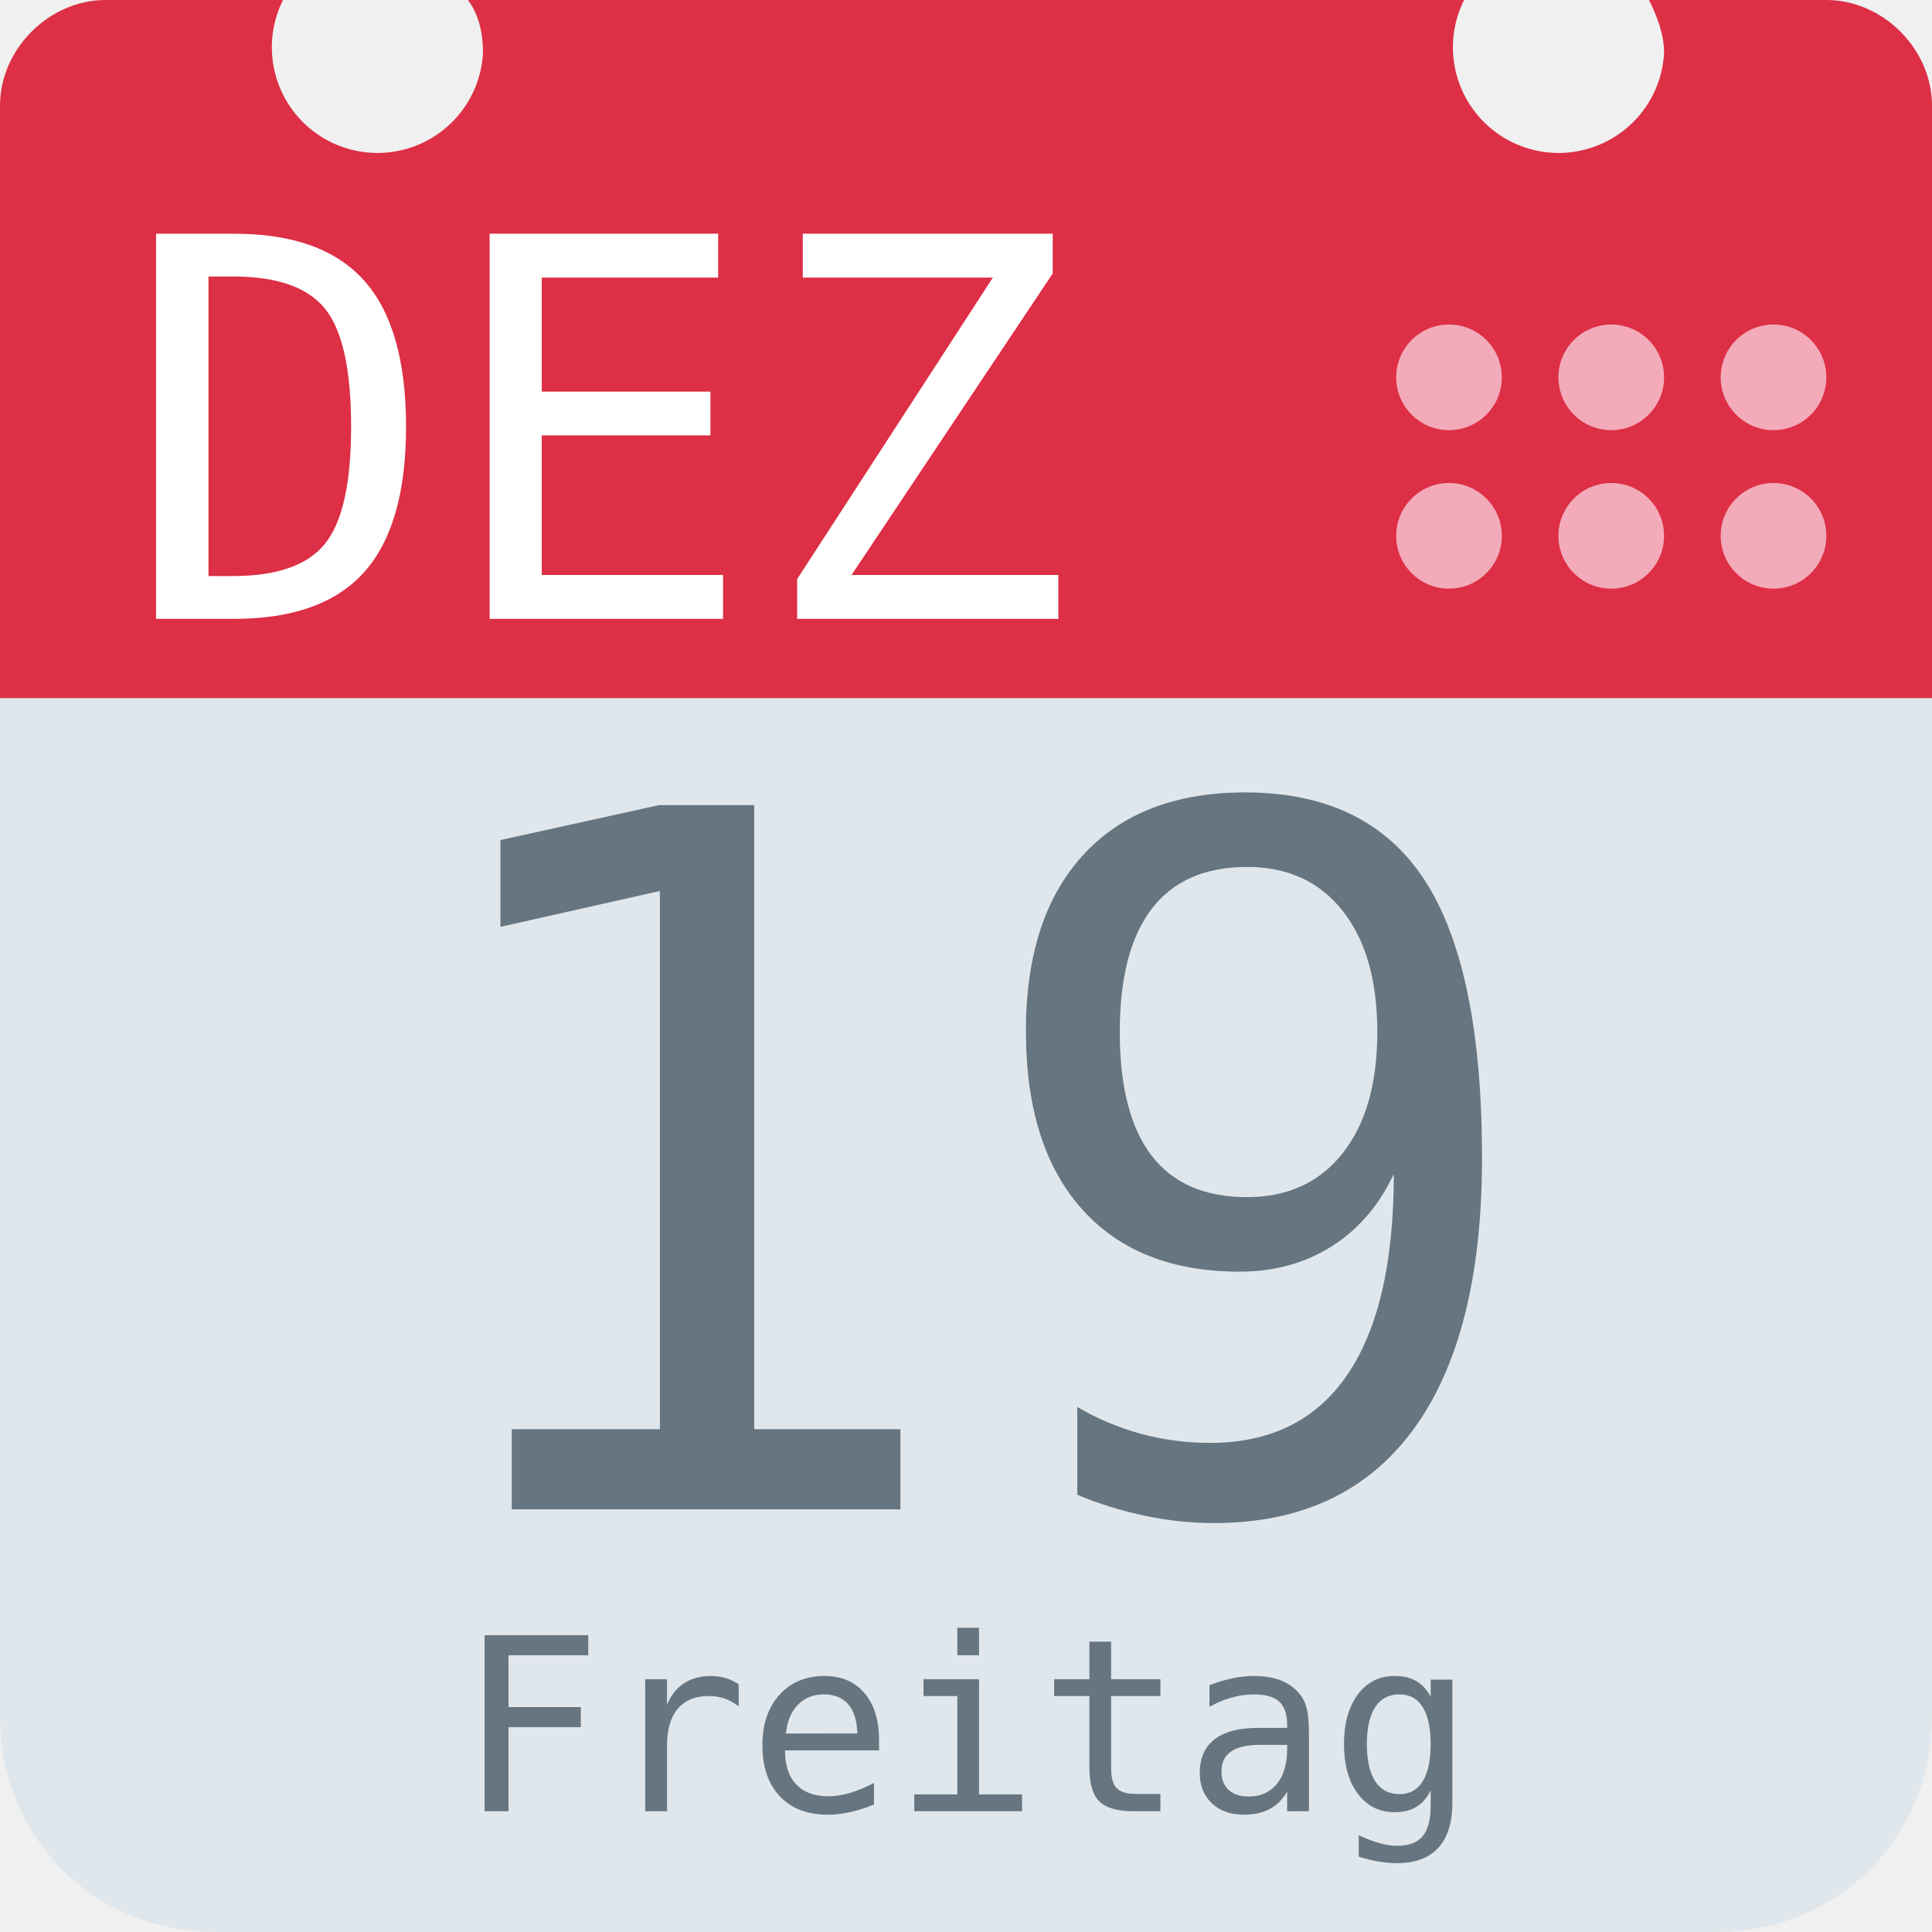
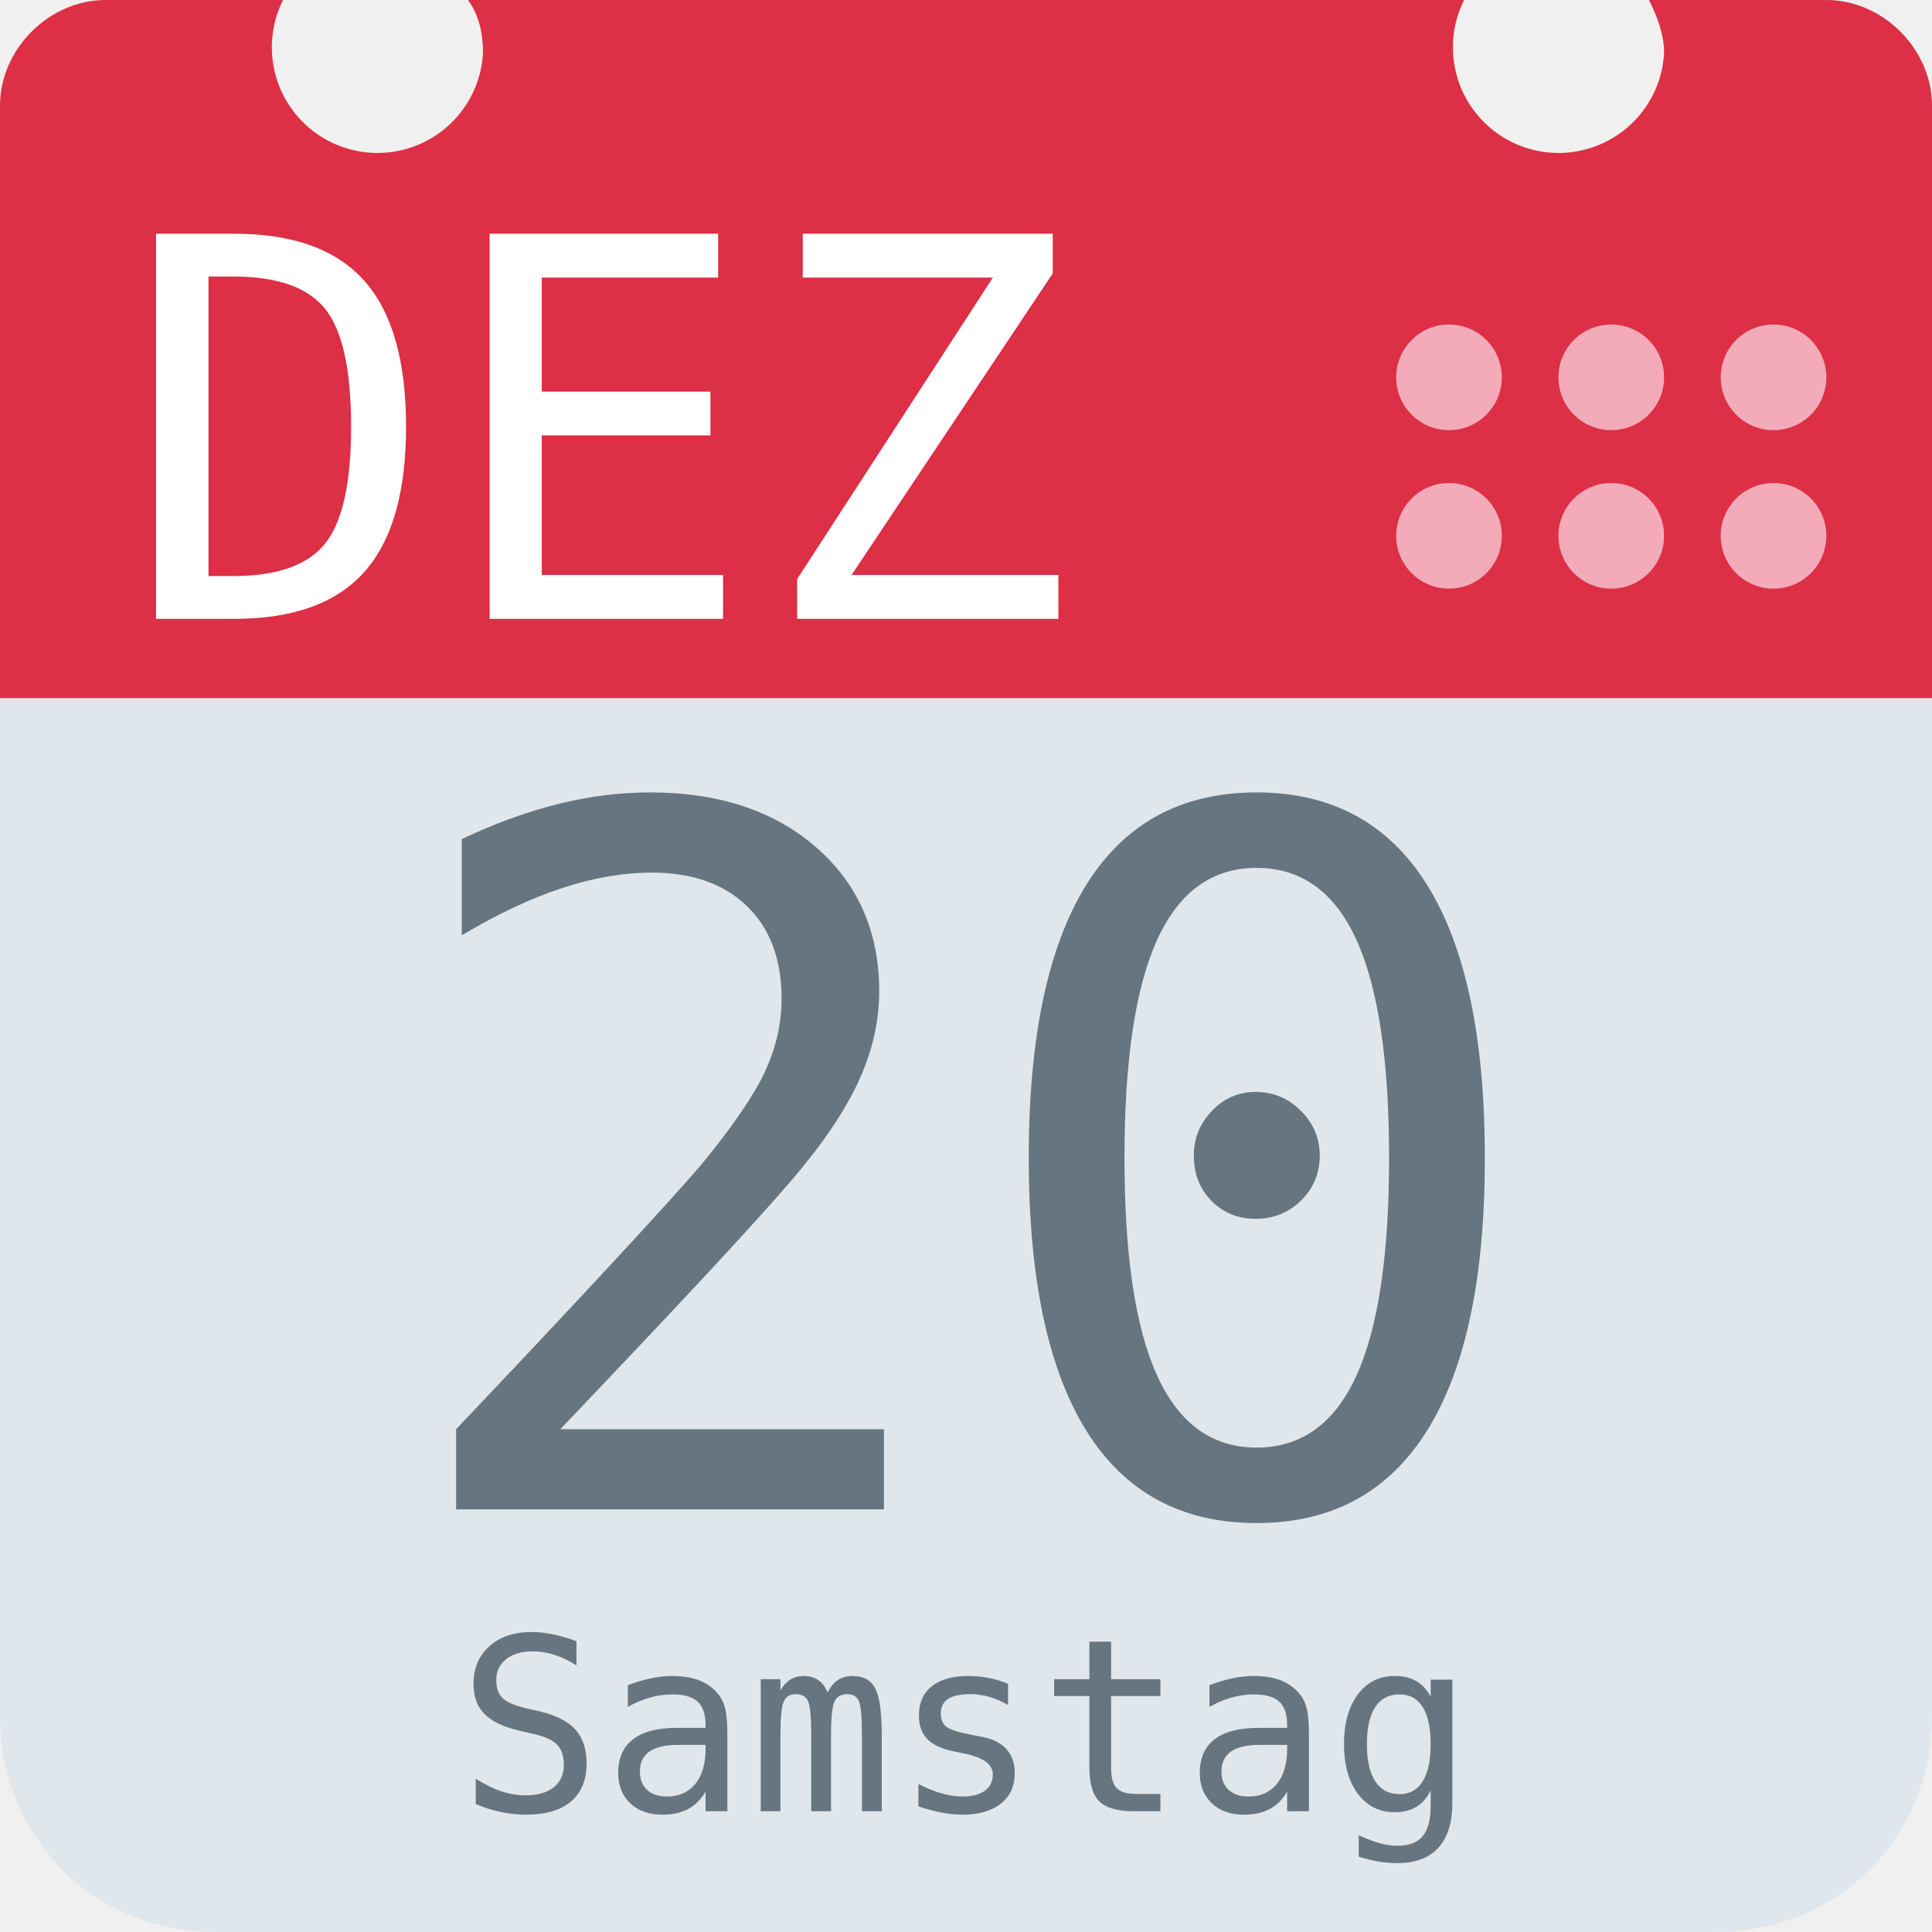
<svg xmlns="http://www.w3.org/2000/svg" aria-label="Calendar" role="img" viewBox="0 0 512 512">
  <path d="M512 455c0 32-25 57-57 57H57c-32 0-57-25-57-57V128c0-31 25-57 57-57h398c32 0 57 26 57 57z" fill="#e0e7ec" />
  <path d="M484 0h-47c2 4 4 9 4 14a28 28 0 1 1-53-14H124c3 4 4 9 4 14A28 28 0 1 1 75 0H28C13 0 0 13 0 28v157h512V28c0-15-13-28-28-28z" fill="#dd2f45" />
  <g fill="#f3aab9">
    <circle cx="470" cy="142" r="14" />
    <circle cx="470" cy="100" r="14" />
    <circle cx="427" cy="142" r="14" />
    <circle cx="427" cy="100" r="14" />
    <circle cx="384" cy="142" r="14" />
    <circle cx="384" cy="100" r="14" />
  </g>
  <text id="month" x="32" y="164" fill="#fff" font-family="monospace" font-size="140px" style="text-anchor: left">DEZ</text>
-   <text id="day" x="256" y="400" fill="#66757f" font-family="monospace" font-size="256px" style="text-anchor: middle">19</text>
-   <text id="weekday" x="256" y="480" fill="#66757f" font-family="monospace" font-size="64px" style="text-anchor: middle">Freitag</text>
+   <text id="day" x="256" y="400" fill="#66757f" font-family="monospace" font-size="256px" style="text-anchor: middle">20</text>
+   <text id="weekday" x="256" y="480" fill="#66757f" font-family="monospace" font-size="64px" style="text-anchor: middle">Samstag</text>
</svg>
